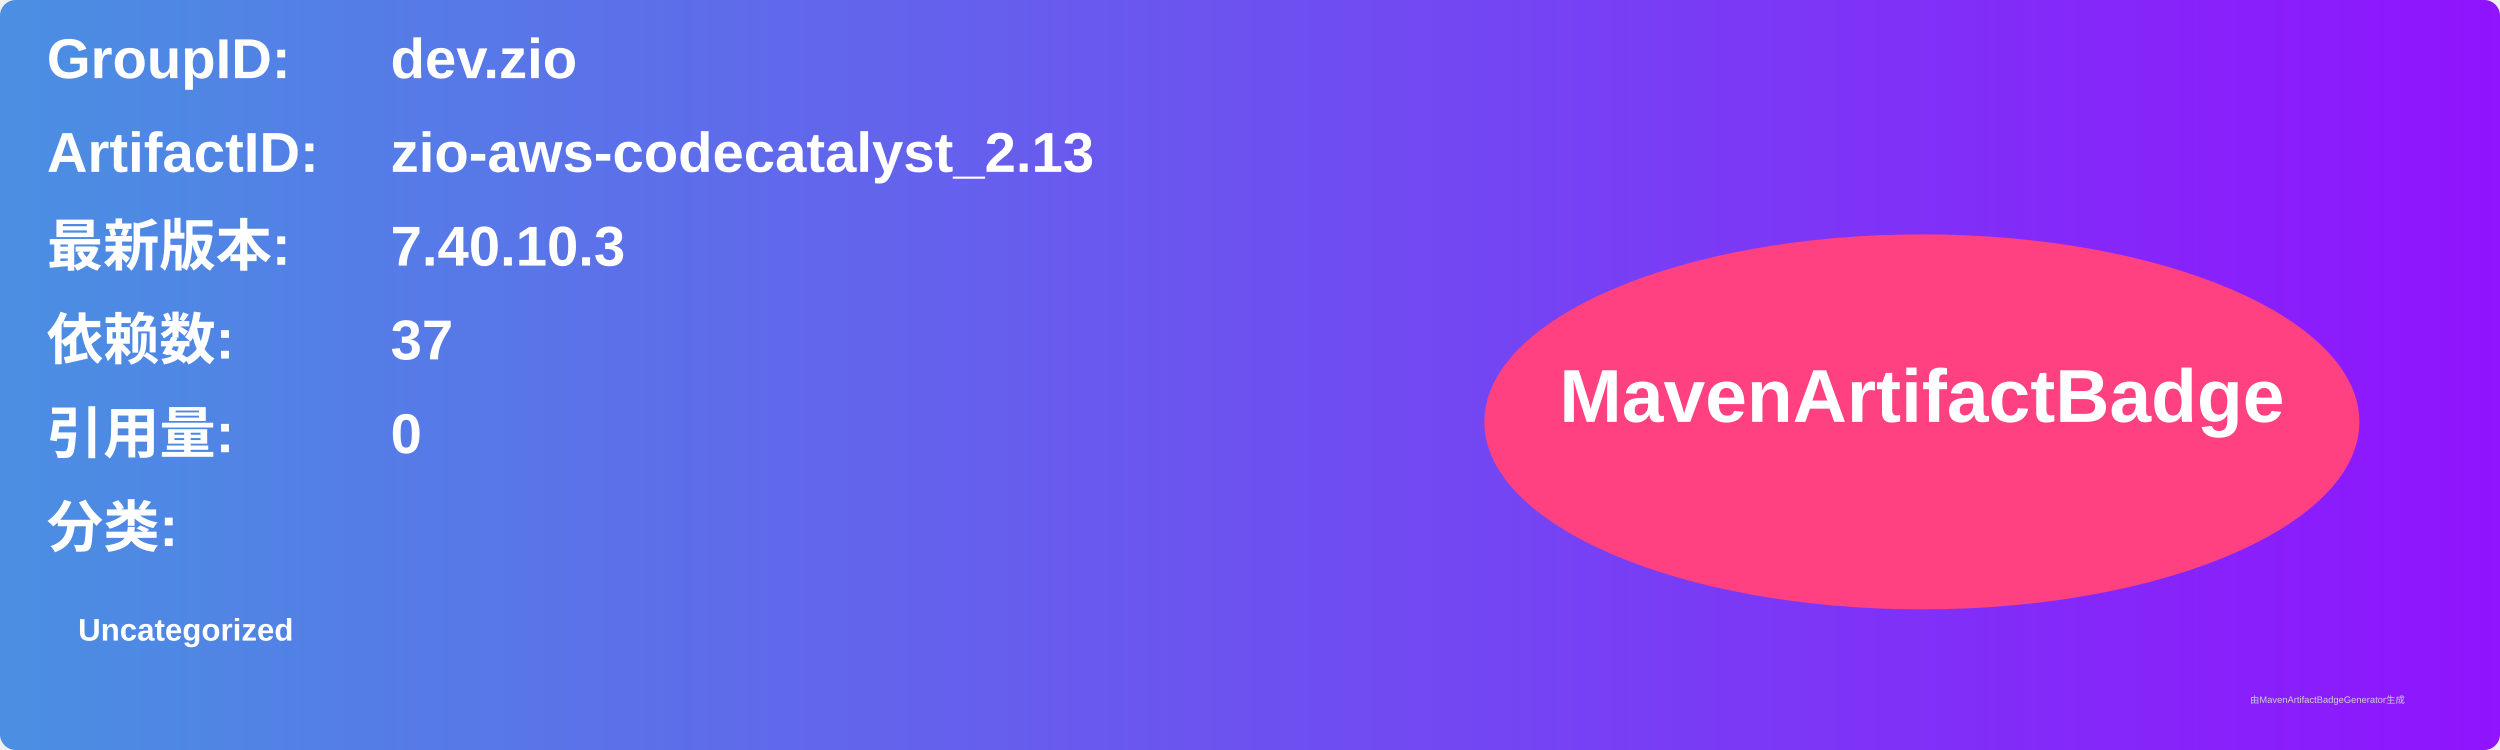
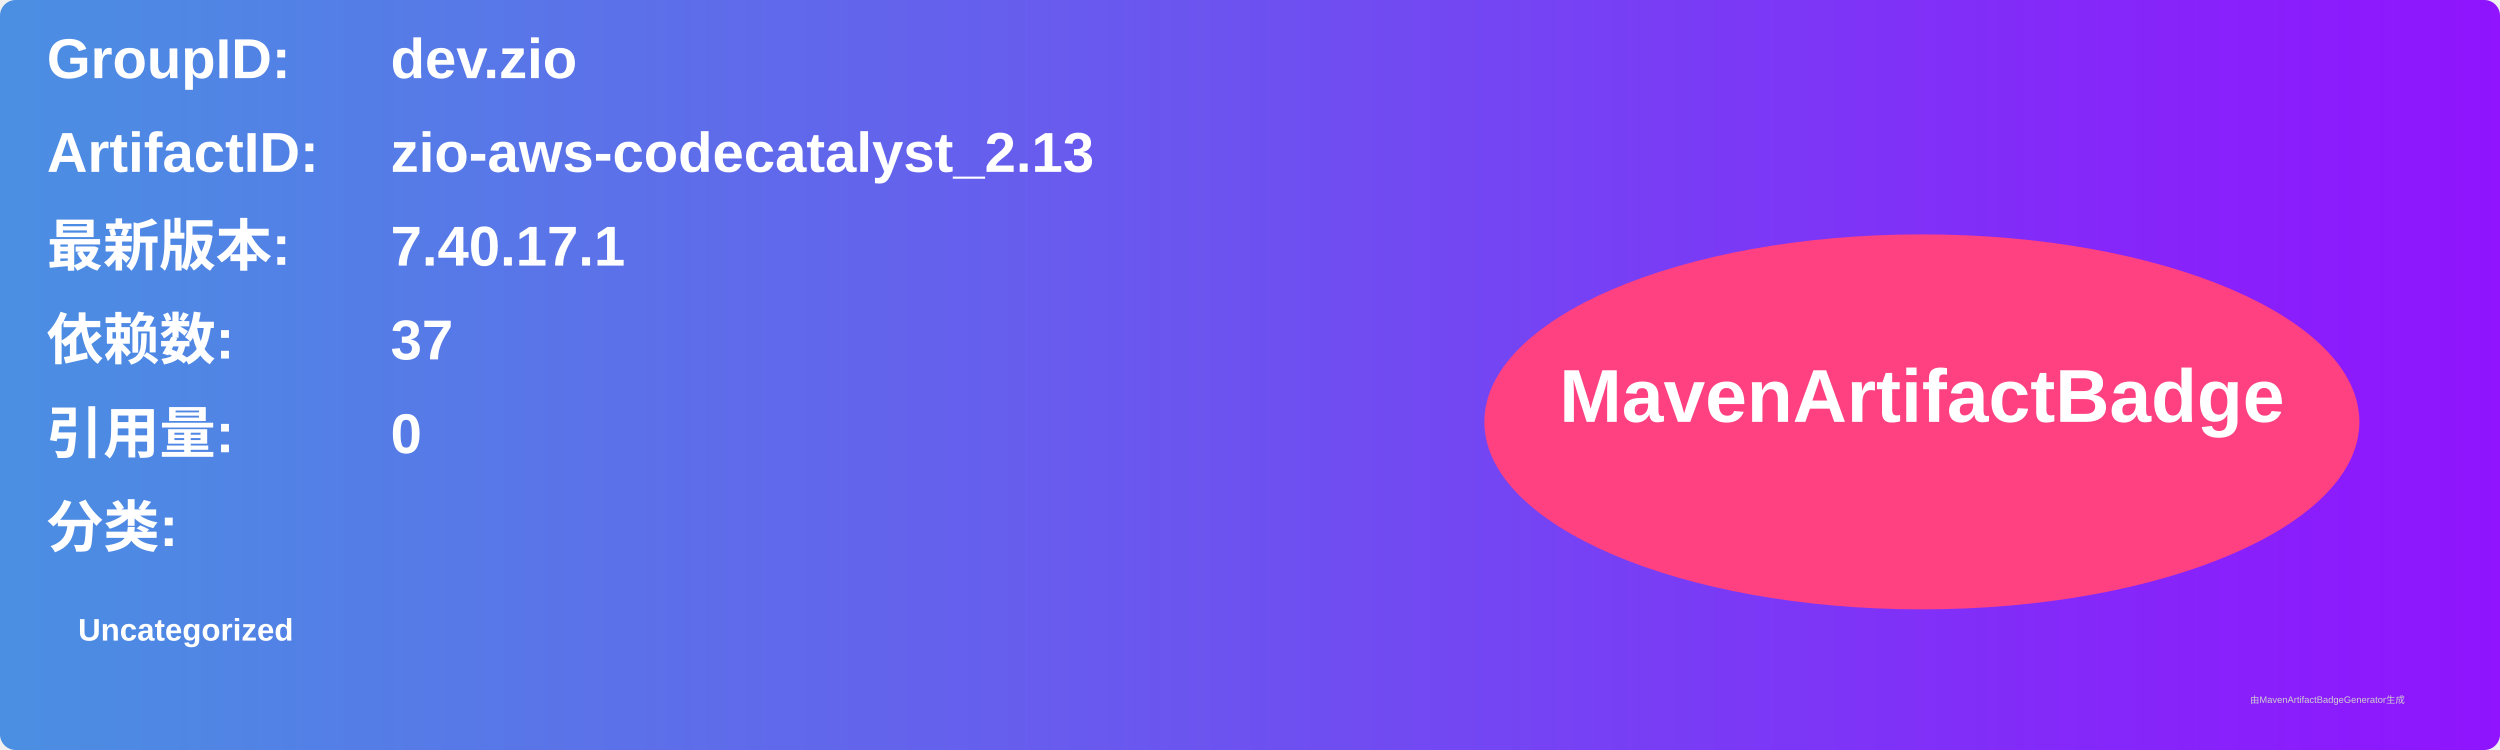
<svg xmlns="http://www.w3.org/2000/svg" width="800" height="240" viewBox="0 0 800 240">
  <linearGradient id="grad" x1="0%" y1="0%" x2="100%" y2="0%">
    <stop offset="0%" stop-color="#4a90e2" />
    <stop offset="100%" stop-color="#9013fe" />
  </linearGradient>
  <rect width="100%" height="100%" rx="5" ry="5" fill="url(#grad)" />
  <g transform="translate(15, 15)">
    <text x="0" y="10" font-family="Arial" font-size="18" fill="white" font-weight="bold" width="260">GroupID:</text>
    <text x="110" y="10" font-family="Arial" font-size="18" fill="white" font-weight="bold" width="460">dev.zio</text>
    <text x="0" y="40" font-family="Arial" font-size="18" fill="white" font-weight="bold" width="260">ArtifactID:</text>
    <text x="110" y="40" font-family="Arial" font-size="18" fill="white" font-weight="bold" width="460">zio-aws-codecatalyst_2.13</text>
    <text x="0" y="70" font-family="Arial" font-size="18" fill="white" font-weight="bold">最新版本:</text>
    <text x="110" y="70" font-family="Arial" font-size="18" fill="white" font-weight="bold">
-       <tspan font-weight="bold">7.40.10.3</tspan>
+       <tspan font-weight="bold">7.40.17.1</tspan>
    </text>
    <text x="0" y="100" font-family="Arial" font-size="18" fill="white" font-weight="bold">依赖数: </text>
    <text x="110" y="100" font-family="Arial" font-size="18" fill="white">
      <tspan font-weight="bold">37</tspan>
    </text>
    <text x="0" y="130" font-family="Arial" font-size="18" fill="white" font-weight="bold">引用量: </text>
    <text x="110" y="130" font-family="Arial" font-size="18" fill="white">
      <tspan font-weight="bold">0</tspan>
    </text>
    <text x="0" y="160" font-family="Arial" font-size="18" fill="white" font-weight="bold">分类:</text>
    <text x="10" y="190" font-family="Arial" font-size="10" fill="white">
      <tspan font-weight="bold">Uncategorized</tspan>
    </text>
    <ellipse cx="600" cy="120" rx="140" ry="60" fill="#ff4081" />
    <text x="600" y="120" text-anchor="middle" font-family="Arial" font-size="24" fill="white" font-weight="bold">MavenArtifactBadge</text>
  </g>
  <text x="720" y="225" font-family="Arial" font-size="3" fill="#d0d0d0">由MavenArtifactBadgeGenerator生成</text>
</svg>
